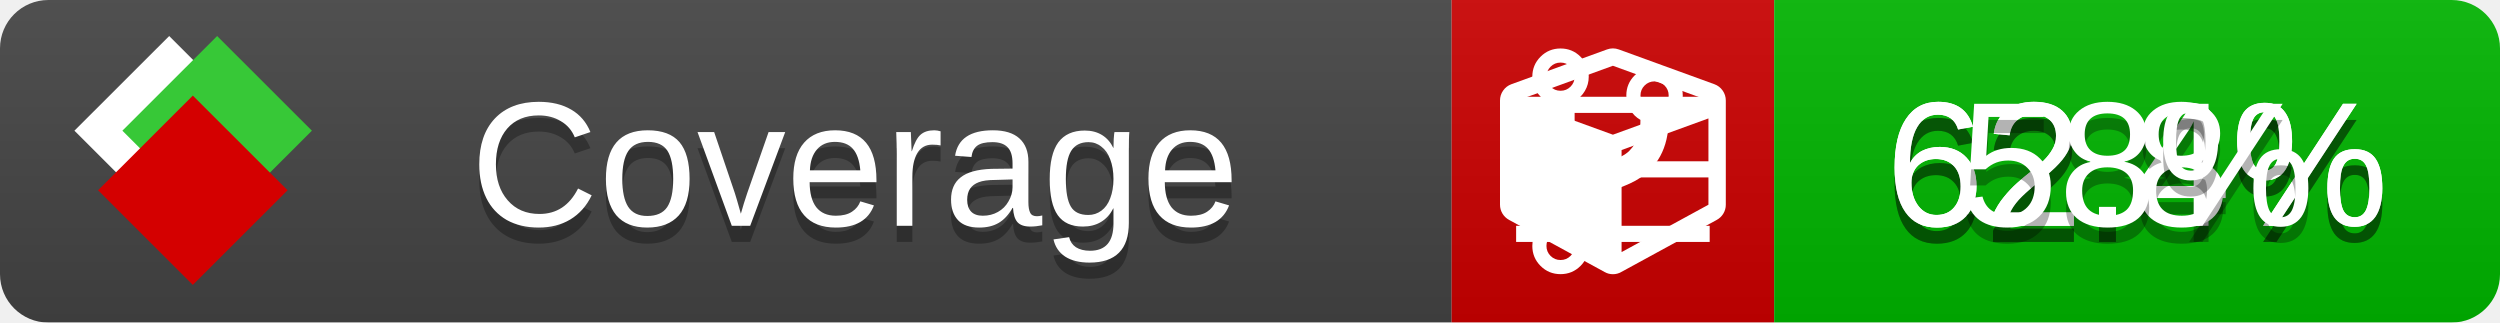
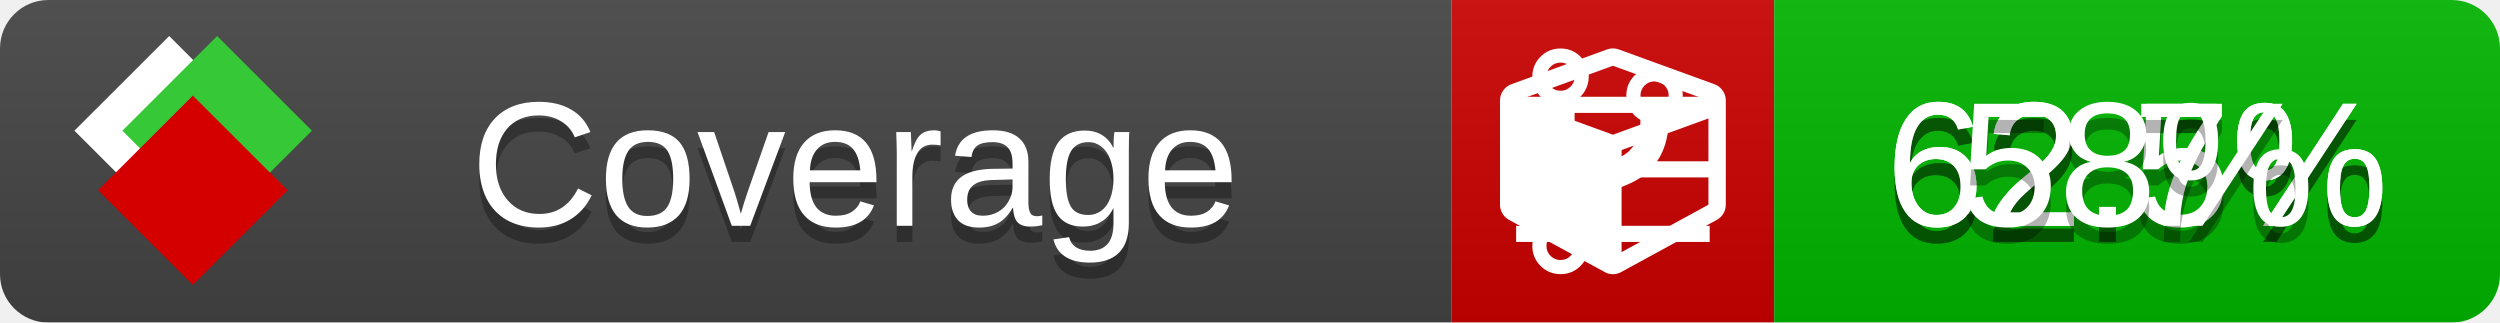
<svg xmlns="http://www.w3.org/2000/svg" xmlns:xlink="http://www.w3.org/1999/xlink" width="155" height="20">
  <style type="text/css">
          
            @keyframes fade1 {
                0% { visibility: visible; opacity: 1; }
               27% { visibility: visible; opacity: 1; }
               33% { visibility: hidden; opacity: 0; }
               60% { visibility: hidden; opacity: 0; }
               66% { visibility: hidden; opacity: 0; }
               93% { visibility: hidden; opacity: 0; }
              100% { visibility: visible; opacity: 1; }
            }
            @keyframes fade2 {
                0% { visibility: hidden; opacity: 0; }
               27% { visibility: hidden; opacity: 0; }
               33% { visibility: visible; opacity: 1; }
               60% { visibility: visible; opacity: 1; }
               66% { visibility: hidden; opacity: 0; }
               93% { visibility: hidden; opacity: 0; }
              100% { visibility: hidden; opacity: 0; }
            }
            @keyframes fade3 {
                0% { visibility: hidden; opacity: 0; }
               27% { visibility: hidden; opacity: 0; }
               33% { visibility: hidden; opacity: 0; }
               60% { visibility: hidden; opacity: 0; }
               66% { visibility: visible; opacity: 1; }
               93% { visibility: visible; opacity: 1; }
              100% { visibility: hidden; opacity: 0; }
            }
            .linecoverage {
                animation-duration: 15s;
                animation-name: fade1;
                animation-iteration-count: infinite;
            }
            .branchcoverage {
                animation-duration: 15s;
                animation-name: fade2;
                animation-iteration-count: infinite;
            }
            .methodcoverage {
                animation-duration: 15s;
                animation-name: fade3;
                animation-iteration-count: infinite;
            }
          
    </style>
  <defs>
    <linearGradient id="gradient" x2="0" y2="100%">
      <stop offset="0" stop-color="#bbb" stop-opacity=".1" />
      <stop offset="1" stop-opacity=".1" />
    </linearGradient>
    <linearGradient id="c">
      <stop offset="0" stop-color="#d40000" />
      <stop offset="1" stop-color="#ff2a2a" />
    </linearGradient>
    <linearGradient id="a">
      <stop offset="0" stop-color="#e0e0de" />
      <stop offset="1" stop-color="#fff" />
    </linearGradient>
    <linearGradient id="b">
      <stop offset="0" stop-color="#37c837" />
      <stop offset="1" stop-color="#217821" />
    </linearGradient>
    <linearGradient xlink:href="#a" id="e" x1="106.44" x2="69.96" y1="-11.96" y2="-46.84" gradientTransform="matrix(-.8426 -.00045 -.00045 -.8426 -94.27 -75.82)" gradientUnits="userSpaceOnUse" />
    <linearGradient xlink:href="#b" id="f" x1="56.19" x2="77.97" y1="-23.45" y2="10.62" gradientTransform="matrix(.8426 .00045 .00045 .8426 94.27 75.82)" gradientUnits="userSpaceOnUse" />
    <linearGradient xlink:href="#c" id="g" x1="79.98" x2="132.9" y1="10.79" y2="10.79" gradientTransform="matrix(.8426 .00045 .00045 .8426 94.27 75.82)" gradientUnits="userSpaceOnUse" />
    <mask id="mask">
      <rect width="155" height="20" rx="3" fill="#fff" />
    </mask>
    <g id="icon" transform="matrix(.04486 0 0 .04481 -.48 -.63)">
      <rect width="52.92" height="52.92" x="-109.72" y="-27.13" fill="url(#e)" transform="rotate(-135)" />
      <rect width="52.92" height="52.92" x="70.19" y="-39.18" fill="url(#f)" transform="rotate(45)" />
      <rect width="52.92" height="52.92" x="80.05" y="-15.74" fill="url(#g)" transform="rotate(45)" />
    </g>
  </defs>
  <g mask="url(#mask)">
    <rect x="0" y="0" width="90" height="20" fill="#444" />
    <rect x="90" y="0" width="20" height="20" fill="#c00" />
    <rect x="110" y="0" width="45" height="20" fill="#00B600" />
    <rect x="0" y="0" width="155" height="20" fill="url(#gradient)" />
  </g>
  <g>
    <path class="linecoverage" stroke="#fff" d="M94 6.5 h12 M94 10.5 h12 M94 14.5 h12" />
    <path class="branchcoverage" fill="#fff" d="m 97.628,15.247 q 0,-0.364 -0.255,-0.619 -0.255,-0.255 -0.619,-0.255 -0.364,0 -0.619,0.255 -0.255,0.255 -0.255,0.619 0,0.364 0.255,0.619 0.255,0.255 0.619,0.255 0.364,0 0.619,-0.255 0.255,-0.255 0.255,-0.619 z m 0,-10.493 q 0,-0.364 -0.255,-0.619 -0.255,-0.255 -0.619,-0.255 -0.364,0 -0.619,0.255 -0.255,0.255 -0.255,0.619 0,0.364 0.255,0.619 0.255,0.255 0.619,0.255 0.364,0 0.619,-0.255 0.255,-0.255 0.255,-0.619 z m 5.83,1.166 q 0,-0.364 -0.255,-0.619 -0.255,-0.255 -0.619,-0.255 -0.364,0 -0.619,0.255 -0.255,0.255 -0.255,0.619 0,0.364 0.255,0.619 0.255,0.255 0.619,0.255 0.364,0 0.619,-0.255 0.255,-0.255 0.255,-0.619 z m 0.874,0 q 0,0.474 -0.237,0.879 -0.237,0.405 -0.638,0.633 -0.018,2.614 -2.059,3.771 -0.619,0.346 -1.849,0.738 -1.166,0.364 -1.544,0.647 -0.378,0.282 -0.378,0.911 l 0,0.237 q 0.401,0.228 0.638,0.633 0.237,0.405 0.237,0.879 0,0.729 -0.51,1.239 -0.51,0.51 -1.239,0.51 -0.729,0 -1.239,-0.51 -0.51,-0.51 -0.51,-1.239 0,-0.474 0.237,-0.879 0.237,-0.405 0.638,-0.633 l 0,-7.469 q -0.401,-0.228 -0.638,-0.633 -0.237,-0.405 -0.237,-0.879 0,-0.729 0.51,-1.239 0.51,-0.51 1.239,-0.51 0.729,0 1.239,0.51 0.51,0.51 0.51,1.239 0,0.474 -0.237,0.879 -0.237,0.405 -0.638,0.633 l 0,4.527 q 0.492,-0.237 1.403,-0.519 0.501,-0.155 0.797,-0.269 0.296,-0.114 0.642,-0.282 0.346,-0.169 0.537,-0.36 0.191,-0.191 0.369,-0.465 0.178,-0.273 0.255,-0.633 0.077,-0.36 0.077,-0.833 -0.401,-0.228 -0.638,-0.633 -0.237,-0.405 -0.237,-0.879 0,-0.729 0.51,-1.239 0.51,-0.51 1.239,-0.51 0.729,0 1.239,0.51 0.51,0.51 0.51,1.239 z" />
    <path class="methodcoverage" fill="#fff" d="m 100.538,15.629 5.385,-2.936 v -5.351 l -5.385,1.96 z M 100,8.351 105.873,6.214 100,4.077 94.127,6.214 Z m 7,-2.12 v 6.462 q 0,0.294 -0.151,0.547 -0.151,0.252 -0.412,0.395 l -5.923,3.231 q -0.236,0.135 -0.513,0.135 -0.278,0 -0.513,-0.135 l -5.923,-3.231 Q 93.303,13.492 93.151,13.239 93,12.987 93,12.692 v -6.462 q 0,-0.337 0.194,-0.614 0.194,-0.278 0.513,-0.395 l 5.923,-2.154 q 0.185,-0.067 0.37,-0.067 0.185,0 0.37,0.067 l 5.923,2.154 q 0.32,0.118 0.513,0.395 Q 107,5.894 107,6.231 Z" />
  </g>
  <g fill="#fff" text-anchor="middle" font-family="Verdana,Arial,Geneva,sans-serif" font-size="11">
    <a xlink:href="https://github.com/danielpalme/ReportGenerator" target="_top">
      <use xlink:href="#icon" transform="translate(3,1) scale(3.5)" />
    </a>
    <text x="53" y="15" fill="#010101" fill-opacity=".3">Coverage</text>
    <text x="53" y="14" fill="#fff">Coverage</text>
-     <text class="linecoverage" x="132.5" y="15" fill="#010101" fill-opacity=".3">62.4%</text>
-     <text class="linecoverage" x="132.5" y="14">62.4%</text>
-     <text class="branchcoverage" x="132.5" y="15" fill="#010101" fill-opacity=".3">62.8%</text>
-     <text class="branchcoverage" x="132.5" y="14">62.8%</text>
+     <text class="linecoverage" x="132.5" y="15" fill="#010101" fill-opacity=".3">62.5%</text>
+     <text class="linecoverage" x="132.5" y="14">62.5%</text>
+     <text class="branchcoverage" x="132.5" y="15" fill="#010101" fill-opacity=".3">62.7%</text>
+     <text class="branchcoverage" x="132.5" y="14">62.7%</text>
    <text class="methodcoverage" x="132.5" y="15" fill="#010101" fill-opacity=".3">58%</text>
    <text class="methodcoverage" x="132.5" y="14">58%</text>
  </g>
  <g>
    <rect class="linecoverage" x="90" y="0" width="65" height="20" fill-opacity="0" />
    <rect class="branchcoverage" x="90" y="0" width="65" height="20" fill-opacity="0" />
    <rect class="methodcoverage" x="90" y="0" width="65" height="20" fill-opacity="0" />
  </g>
</svg>
